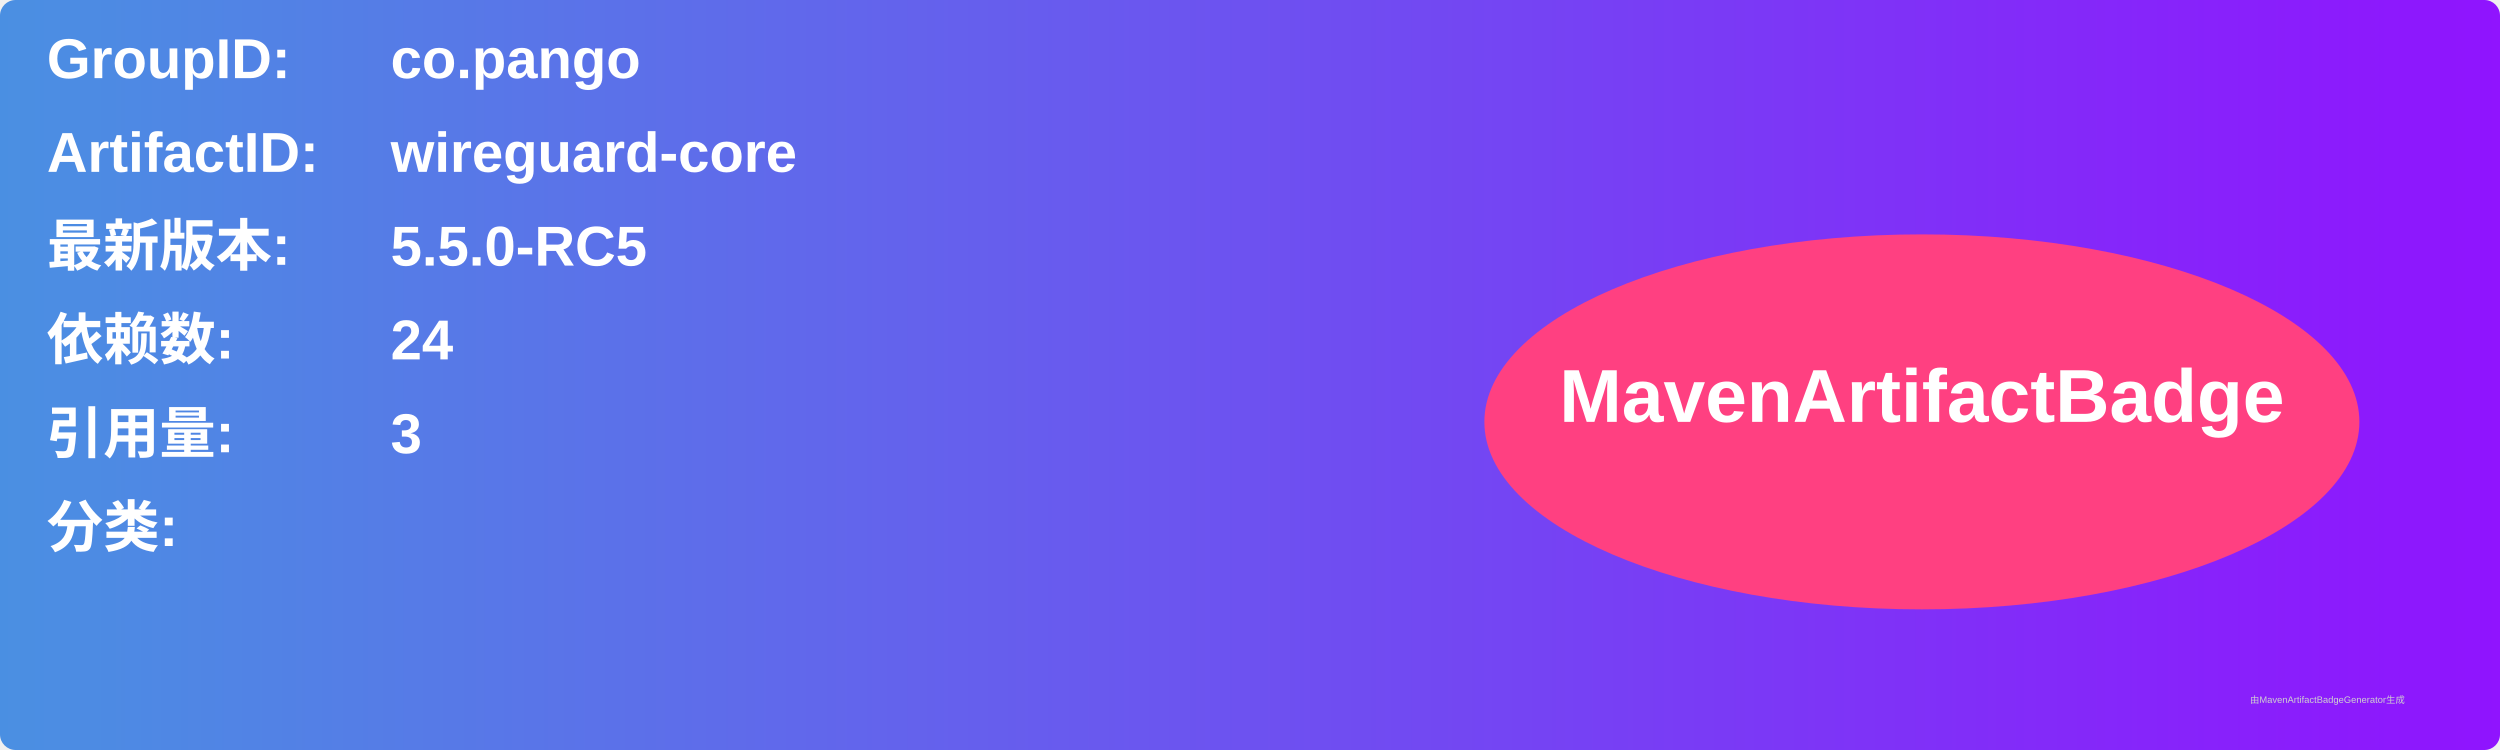
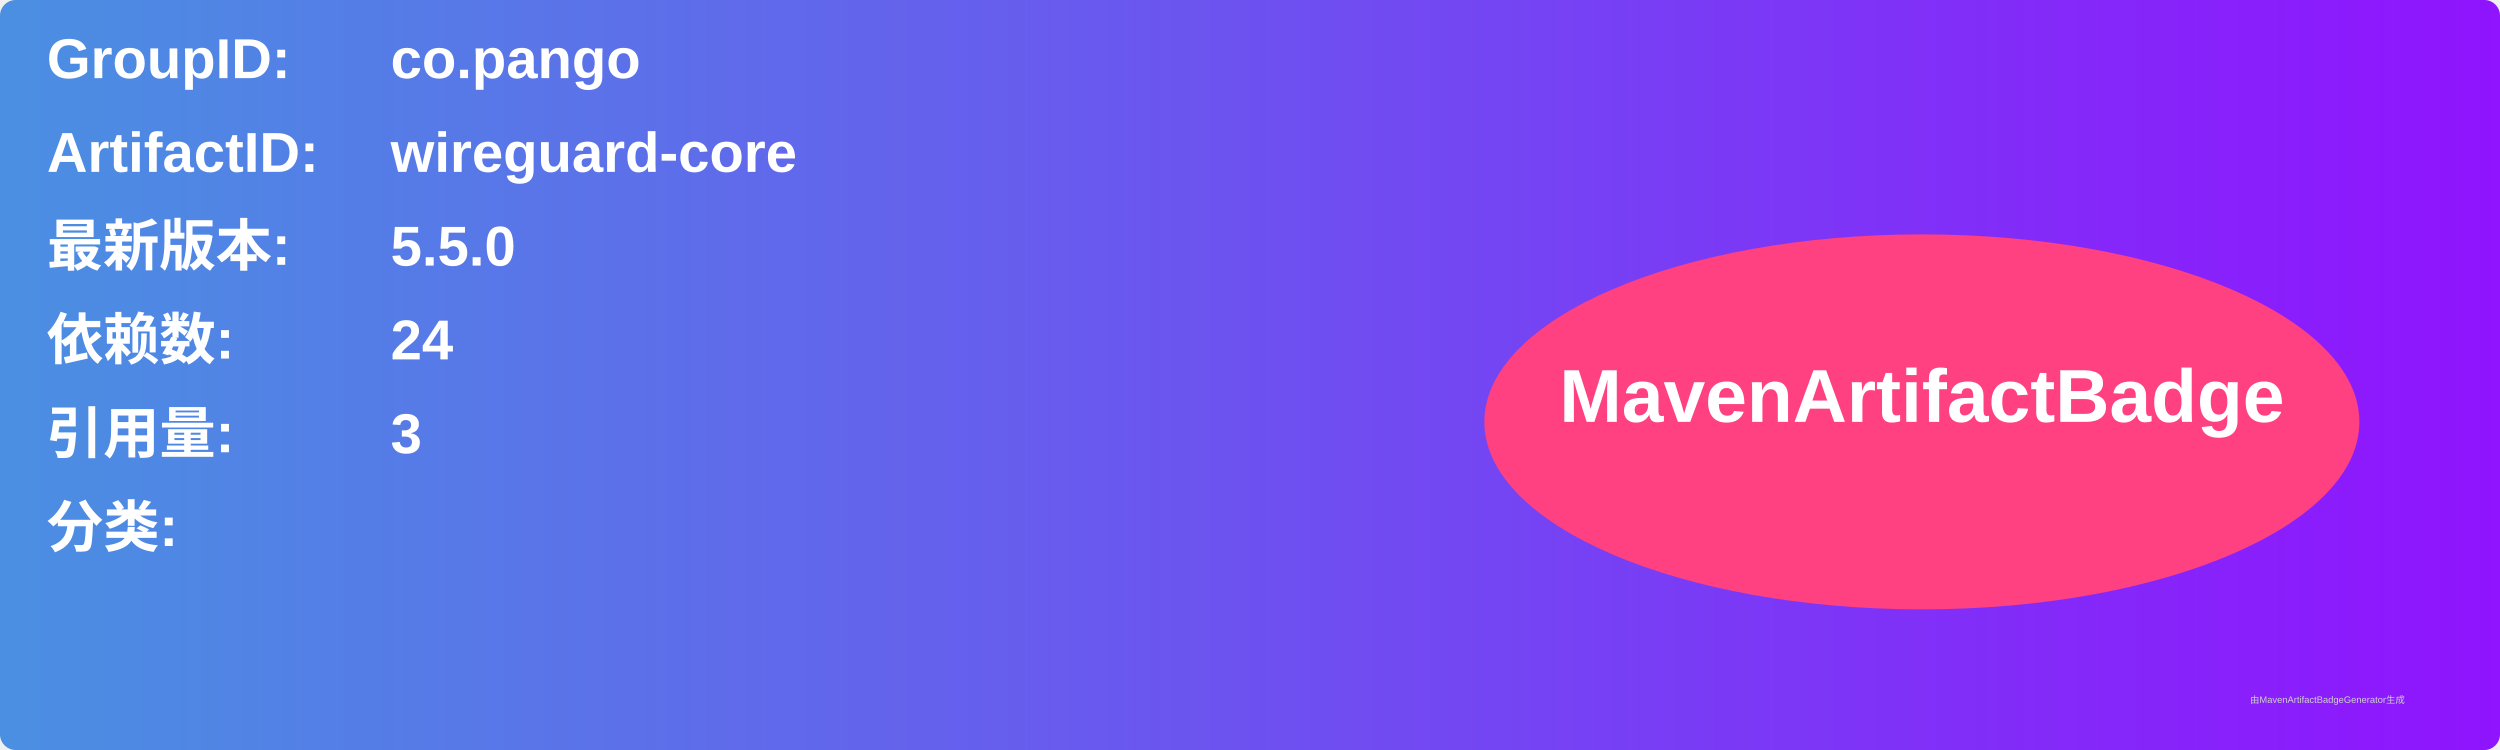
<svg xmlns="http://www.w3.org/2000/svg" width="800" height="240" viewBox="0 0 800 240">
  <linearGradient id="grad" x1="0%" y1="0%" x2="100%" y2="0%">
    <stop offset="0%" stop-color="#4a90e2" />
    <stop offset="100%" stop-color="#9013fe" />
  </linearGradient>
  <rect width="100%" height="100%" rx="5" ry="5" fill="url(#grad)" />
  <g transform="translate(15, 15)">
    <text x="0" y="10" font-family="Arial" font-size="18" fill="white" font-weight="bold" width="260">GroupID:</text>
    <text x="110" y="10" font-family="Arial" font-size="18" fill="white" font-weight="bold" width="460">co.pango</text>
    <text x="0" y="40" font-family="Arial" font-size="18" fill="white" font-weight="bold" width="260">ArtifactID:</text>
    <text x="110" y="40" font-family="Arial" font-size="18" fill="white" font-weight="bold" width="460">wireguard-core</text>
    <text x="0" y="70" font-family="Arial" font-size="18" fill="white" font-weight="bold">最新版本:</text>
    <text x="110" y="70" font-family="Arial" font-size="18" fill="white" font-weight="bold">
-       <tspan font-weight="bold">5.5.0-RC5</tspan>
+       <tspan font-weight="bold">5.5.0</tspan>
    </text>
    <text x="0" y="100" font-family="Arial" font-size="18" fill="white" font-weight="bold">依赖数: </text>
    <text x="110" y="100" font-family="Arial" font-size="18" fill="white">
      <tspan font-weight="bold">24</tspan>
    </text>
    <text x="0" y="130" font-family="Arial" font-size="18" fill="white" font-weight="bold">引用量: </text>
    <text x="110" y="130" font-family="Arial" font-size="18" fill="white">
      <tspan font-weight="bold">3</tspan>
    </text>
    <text x="0" y="160" font-family="Arial" font-size="18" fill="white" font-weight="bold">分类:</text>
    <text x="10" y="190" font-family="Arial" font-size="10" fill="white">
      <tspan font-weight="bold" />
    </text>
    <ellipse cx="600" cy="120" rx="140" ry="60" fill="#ff4081" />
    <text x="600" y="120" text-anchor="middle" font-family="Arial" font-size="24" fill="white" font-weight="bold">MavenArtifactBadge</text>
  </g>
  <text x="720" y="225" font-family="Arial" font-size="3" fill="#d0d0d0">由MavenArtifactBadgeGenerator生成</text>
</svg>
